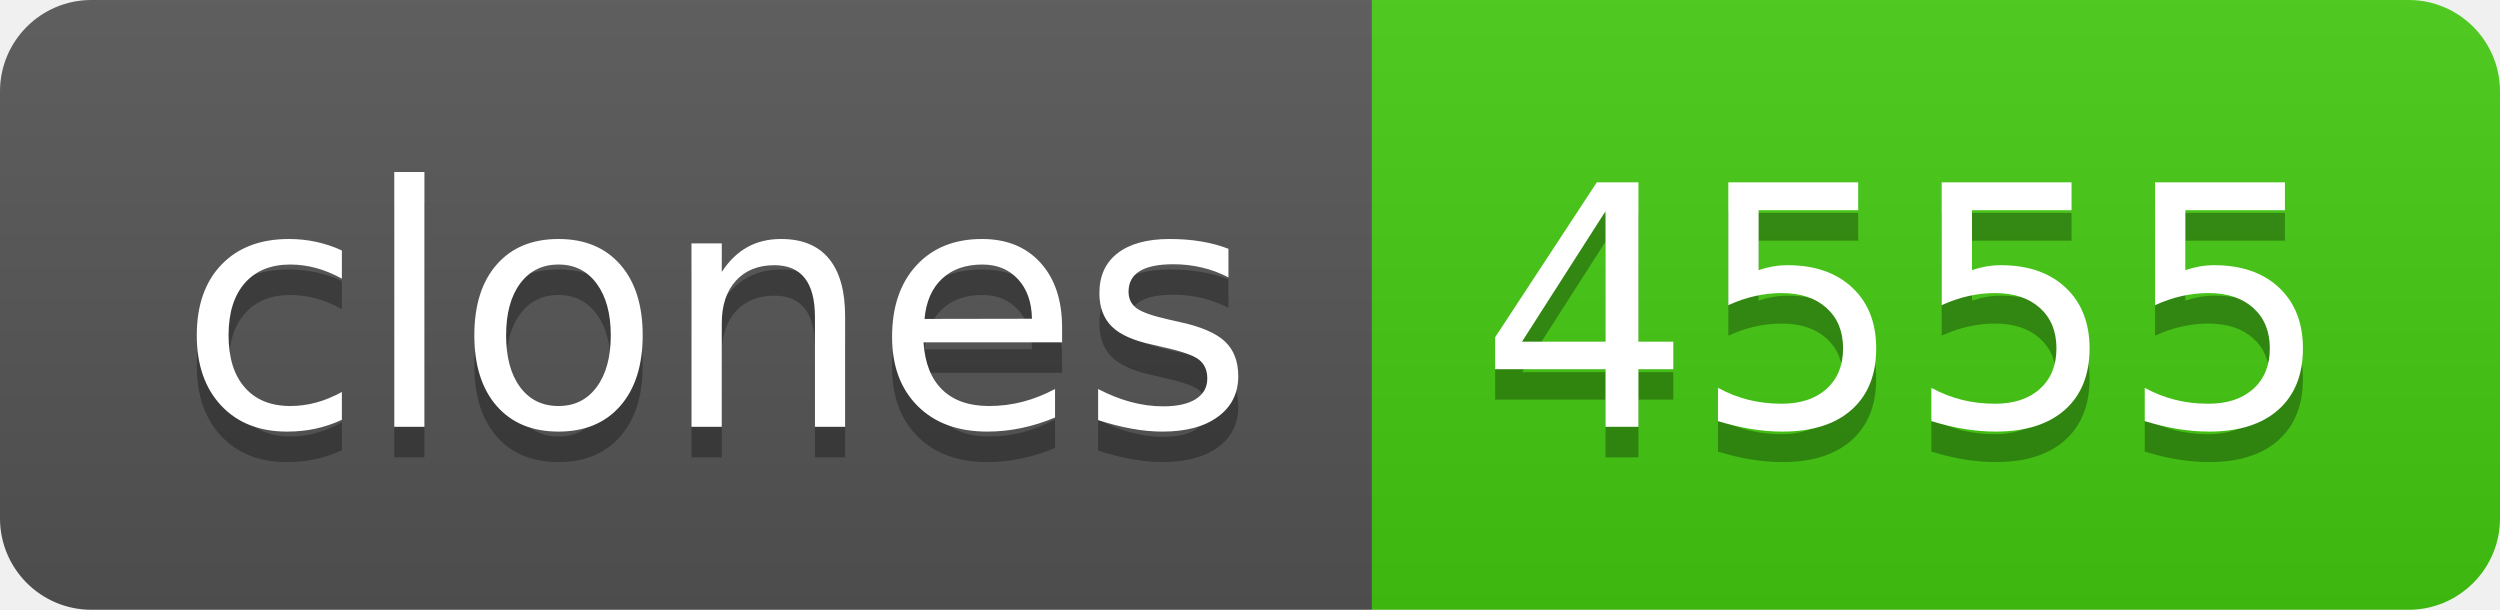
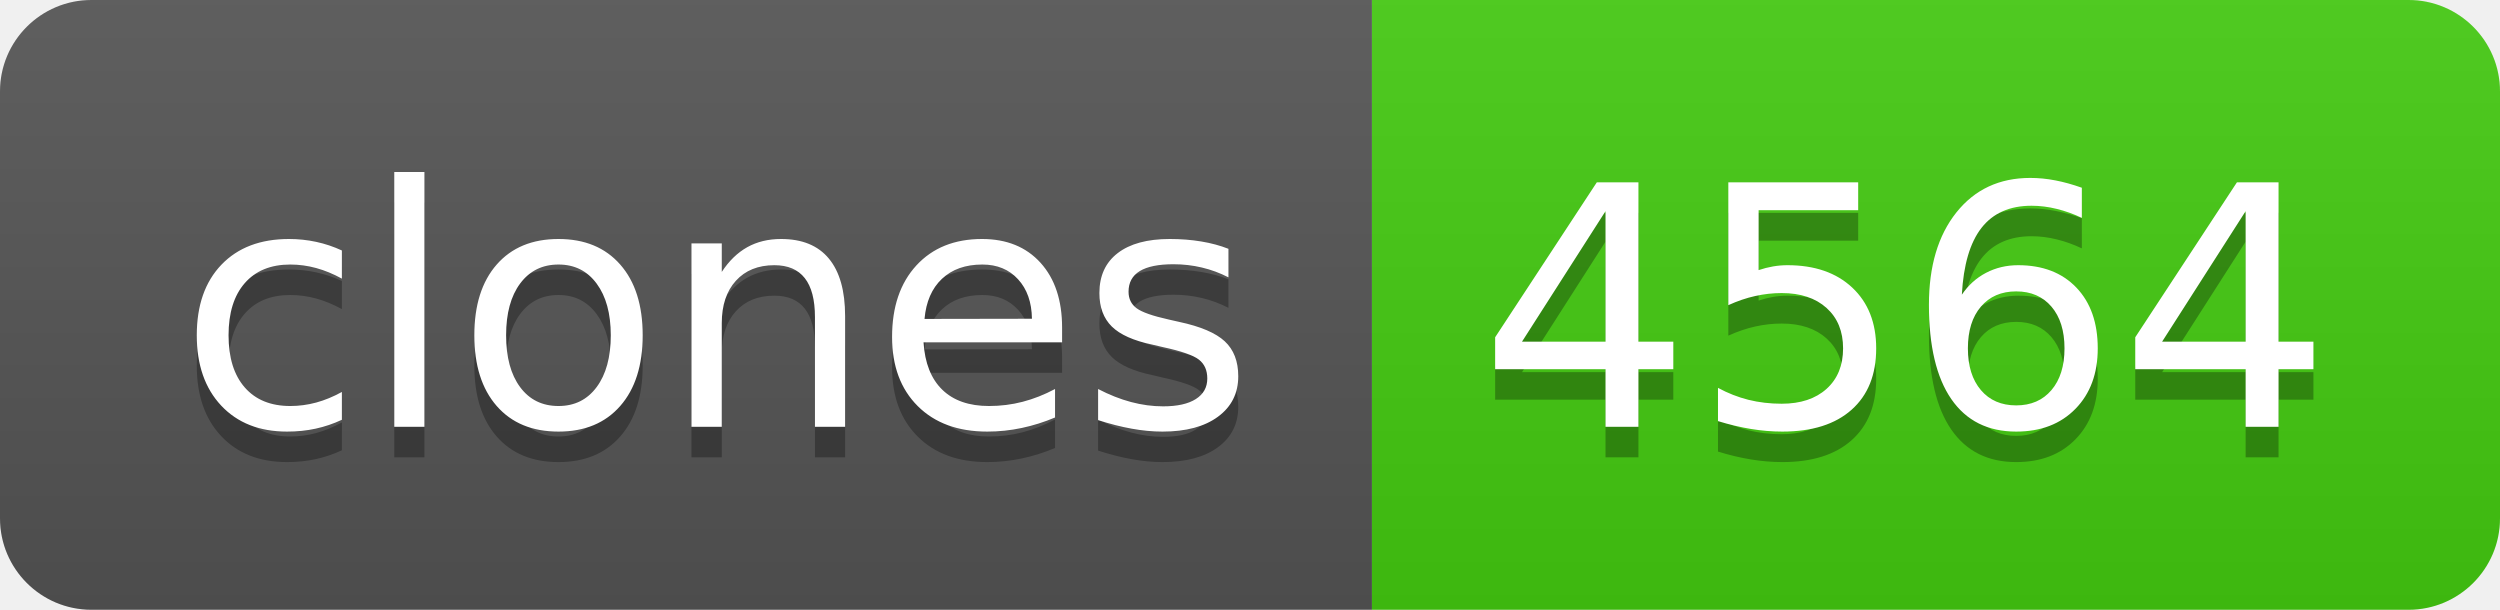
- <svg xmlns="http://www.w3.org/2000/svg" width="82" height="20" role="img" aria-label="clones: 4555">
+ <svg xmlns="http://www.w3.org/2000/svg" width="82" height="20" role="img" aria-label="clones: 4564">
  <linearGradient id="s" x2="0" y2="100%">
    <stop offset="0" stop-color="#bbb" stop-opacity=".1" />
    <stop offset="1" stop-opacity=".1" />
  </linearGradient>
  <clipPath id="r">
    <rect width="82" height="20" rx="3" fill="#fff" />
  </clipPath>
  <g clip-path="url(#r)">
    <rect width="45" height="20" fill="#555" />
    <rect x="45" width="37" height="20" fill="#4c1" />
    <rect width="82" height="20" fill="url(#s)" />
  </g>
  <g fill="#fff" text-anchor="middle" font-family="Verdana,Geneva,DejaVu Sans,sans-serif" text-rendering="geometricPrecision" font-size="110">
    <text aria-hidden="true" x="235" y="150" fill="#010101" fill-opacity=".3" transform="scale(.1)" textLength="350">clones</text>
    <text x="235" y="140" transform="scale(.1)" fill="#fff" textLength="350">clones</text>
-     <text aria-hidden="true" x="625" y="150" fill="#010101" fill-opacity=".3" transform="scale(.1)" textLength="270">4555</text>
-     <text x="625" y="140" transform="scale(.1)" fill="#fff" textLength="270">4555</text>
+     <text aria-hidden="true" x="625" y="150" fill="#010101" fill-opacity=".3" transform="scale(.1)" textLength="270">4564</text>
+     <text x="625" y="140" transform="scale(.1)" fill="#fff" textLength="270">4564</text>
  </g>
</svg>
